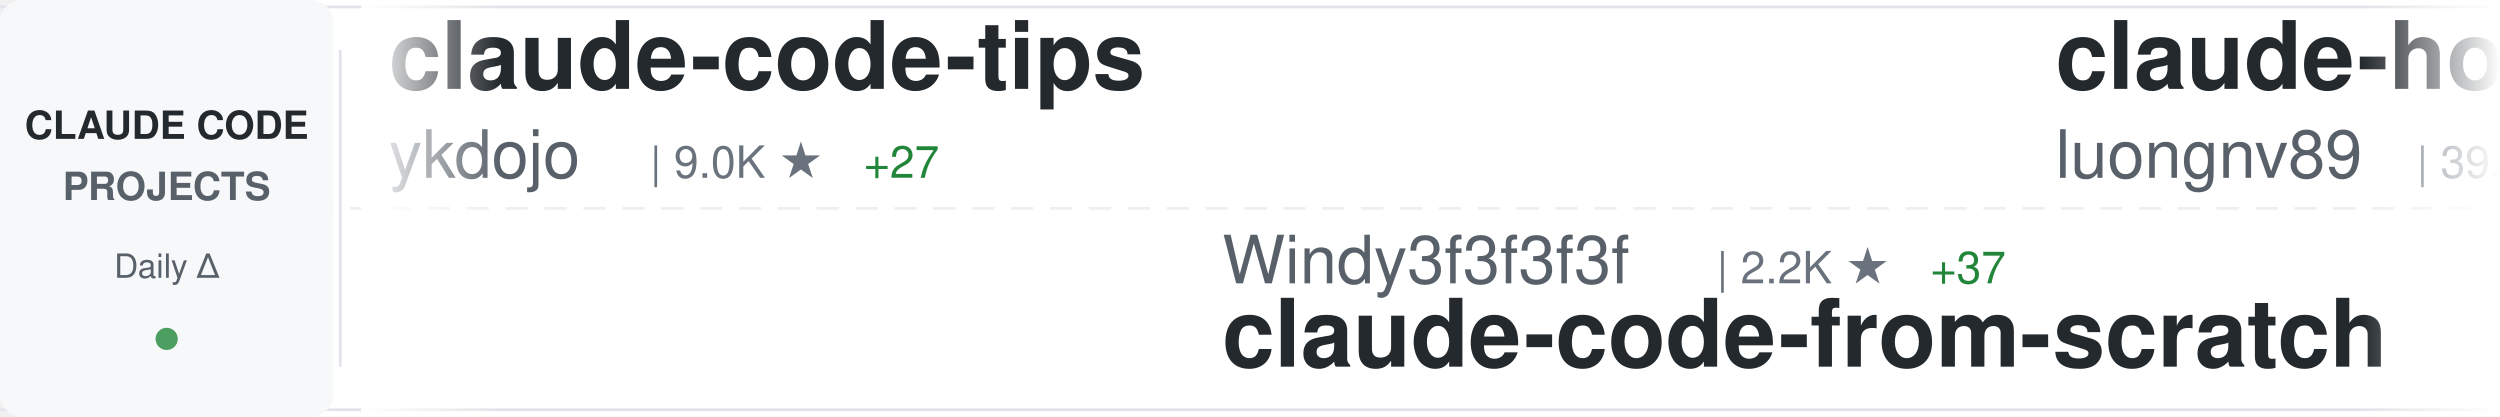
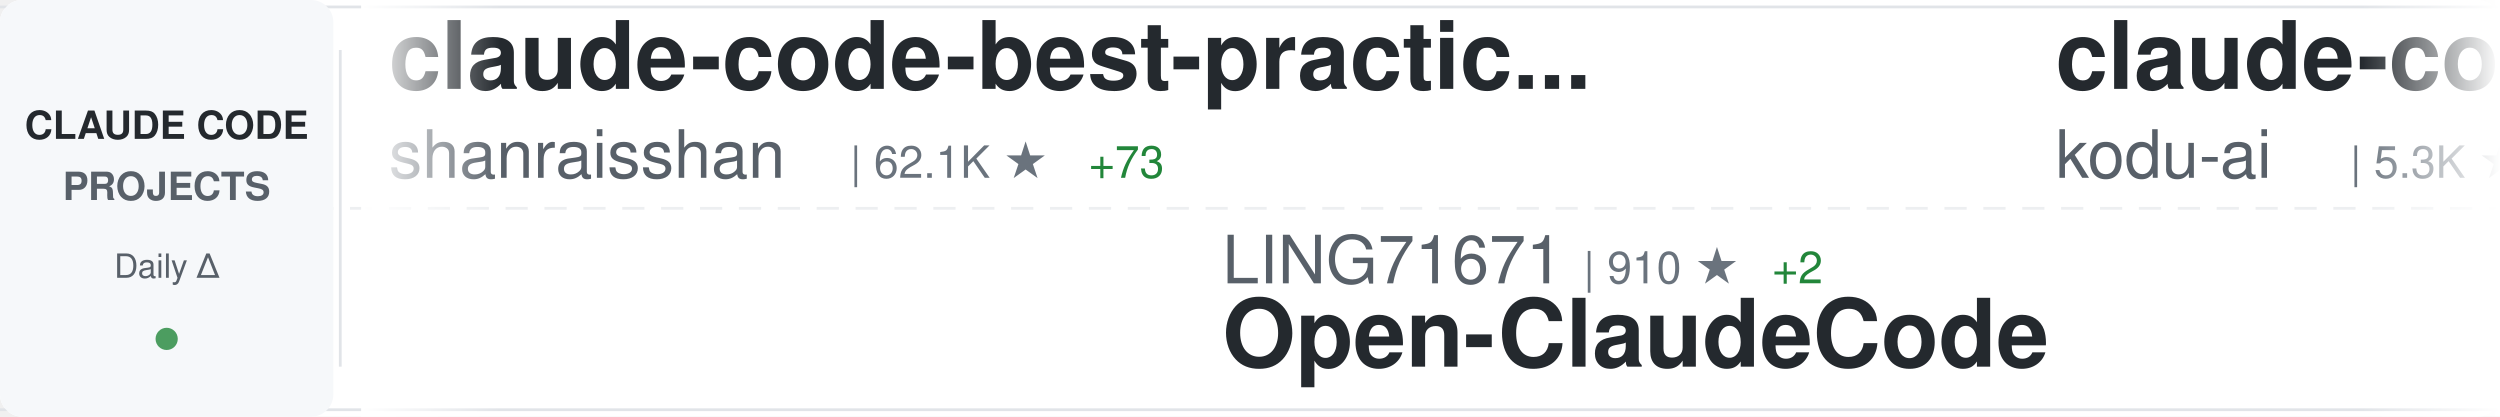
<svg xmlns="http://www.w3.org/2000/svg" width="900" height="150">
  <defs>
    <linearGradient id="awesomeLeftFade" x1="0%" y1="0%" x2="100%" y2="0%">
      <stop offset="0%" style="stop-color:#ffffff;stop-opacity:1" />
      <stop offset="100%" style="stop-color:#ffffff;stop-opacity:0" />
    </linearGradient>
    <linearGradient id="awesomeRightFade" x1="0%" y1="0%" x2="100%" y2="0%">
      <stop offset="0%" style="stop-color:#ffffff;stop-opacity:0" />
      <stop offset="100%" style="stop-color:#ffffff;stop-opacity:1" />
    </linearGradient>
  </defs>
  <rect width="900" height="150" fill="#ffffff" rx="8" />
  <rect x="0" y="2" width="900" height="1" fill="#e1e4e8" />
  <rect x="0" y="147" width="900" height="1" fill="#e1e4e8" />
  <line x1="0" y1="75" x2="900" y2="75" stroke="#e1e4e8" stroke-width="1" stroke-dasharray="8 6" opacity="0.6" />
  <rect x="0" y="0" width="120" height="150" fill="#f6f8fa" rx="8" />
  <text x="60" y="50" font-family="-apple-system, BlinkMacSystemFont, 'Segoe UI', Helvetica, Arial, sans-serif" font-size="14" font-weight="600" fill="#24292e" text-anchor="middle">CLAUDE CODE</text>
  <text x="60" y="72" font-family="-apple-system, BlinkMacSystemFont, 'Segoe UI', Helvetica, Arial, sans-serif" font-size="14" font-weight="600" fill="#586069" text-anchor="middle">PROJECTS</text>
  <text x="60" y="100" font-family="-apple-system, BlinkMacSystemFont, 'Segoe UI', Helvetica, Arial, sans-serif" font-size="12" font-weight="500" fill="#586069" text-anchor="middle">Daily Δ</text>
  <circle cx="60" cy="122" r="4" fill="#22863a" opacity="0.8" />
  <rect x="122" y="18" width="1" height="114" fill="#e1e4e8" />
  <clipPath id="awesomeTickerClip">
    <rect x="130" y="0" width="770" height="150" />
  </clipPath>
  <g clip-path="url(#awesomeTickerClip)">
    <g id="awesomeTickerItems">
      <animateTransform attributeName="transform" attributeType="XML" type="translate" from="0 0" to="-3000 0" dur="54s" repeatCount="indefinite" />
      <g transform="translate(0, 0)">
-         <text x="140" y="32" font-family="-apple-system, BlinkMacSystemFont, 'Segoe UI', Helvetica, Arial, sans-serif" font-size="34" font-weight="600" fill="#24292e">claude-code-tips</text>
-         <text x="140" y="64" font-family="-apple-system, BlinkMacSystemFont, 'Segoe UI', Helvetica, Arial, sans-serif" font-size="24" font-weight="400" fill="#586069">ykdojo</text>
-         <text x="234" y="64" font-family="-apple-system, BlinkMacSystemFont, 'Segoe UI', Helvetica, Arial, sans-serif" font-size="16" font-weight="500" fill="#6a737d">| 9.0K ★</text>
-         <text x="311" y="64" font-family="-apple-system, BlinkMacSystemFont, 'Segoe UI', Helvetica, Arial, sans-serif" font-size="16" font-weight="500" fill="#22863a"> +27</text>
+         <text x="140" y="32" font-family="-apple-system, BlinkMacSystemFont, 'Segoe UI', Helvetica, Arial, sans-serif" font-size="34" font-weight="600" fill="#24292e">claude-code-best-practic...</text>
+         <text x="140" y="64" font-family="-apple-system, BlinkMacSystemFont, 'Segoe UI', Helvetica, Arial, sans-serif" font-size="24" font-weight="400" fill="#586069">shanraisshan</text>
+         <text x="306" y="64" font-family="-apple-system, BlinkMacSystemFont, 'Segoe UI', Helvetica, Arial, sans-serif" font-size="16" font-weight="500" fill="#6a737d">| 62.1K ★</text>
+         <text x="392" y="64" font-family="-apple-system, BlinkMacSystemFont, 'Segoe UI', Helvetica, Arial, sans-serif" font-size="16" font-weight="500" fill="#22863a"> +73</text>
      </g>
      <g transform="translate(300, 0)">
-         <text x="140" y="102" font-family="-apple-system, BlinkMacSystemFont, 'Segoe UI', Helvetica, Arial, sans-serif" font-size="24" font-weight="400" fill="#586069">Windy3f3f3f3f</text>
-         <text x="318" y="102" font-family="-apple-system, BlinkMacSystemFont, 'Segoe UI', Helvetica, Arial, sans-serif" font-size="16" font-weight="500" fill="#6a737d">| 2.2K ★</text>
-         <text x="395" y="102" font-family="-apple-system, BlinkMacSystemFont, 'Segoe UI', Helvetica, Arial, sans-serif" font-size="16" font-weight="500" fill="#22863a"> +37</text>
-         <text x="140" y="132" font-family="-apple-system, BlinkMacSystemFont, 'Segoe UI', Helvetica, Arial, sans-serif" font-size="34" font-weight="600" fill="#24292e">claude-code-from-scratch</text>
+         <text x="140" y="102" font-family="-apple-system, BlinkMacSystemFont, 'Segoe UI', Helvetica, Arial, sans-serif" font-size="24" font-weight="400" fill="#586069">LING71671</text>
+         <text x="270" y="102" font-family="-apple-system, BlinkMacSystemFont, 'Segoe UI', Helvetica, Arial, sans-serif" font-size="16" font-weight="500" fill="#6a737d">| 910 ★</text>
+         <text x="338" y="102" font-family="-apple-system, BlinkMacSystemFont, 'Segoe UI', Helvetica, Arial, sans-serif" font-size="16" font-weight="500" fill="#22863a"> +2</text>
+         <text x="140" y="132" font-family="-apple-system, BlinkMacSystemFont, 'Segoe UI', Helvetica, Arial, sans-serif" font-size="34" font-weight="600" fill="#24292e">Open-ClaudeCode</text>
      </g>
      <g transform="translate(600, 0)">
-         <text x="140" y="32" font-family="-apple-system, BlinkMacSystemFont, 'Segoe UI', Helvetica, Arial, sans-serif" font-size="34" font-weight="600" fill="#24292e">claude-howto</text>
-         <text x="140" y="64" font-family="-apple-system, BlinkMacSystemFont, 'Segoe UI', Helvetica, Arial, sans-serif" font-size="24" font-weight="400" fill="#586069">luongnv89</text>
-         <text x="270" y="64" font-family="-apple-system, BlinkMacSystemFont, 'Segoe UI', Helvetica, Arial, sans-serif" font-size="16" font-weight="500" fill="#6a737d">| 39.3K ★</text>
-         <text x="356" y="64" font-family="-apple-system, BlinkMacSystemFont, 'Segoe UI', Helvetica, Arial, sans-serif" font-size="16" font-weight="500" fill="#22863a"> +52</text>
+         <text x="140" y="32" font-family="-apple-system, BlinkMacSystemFont, 'Segoe UI', Helvetica, Arial, sans-serif" font-size="34" font-weight="600" fill="#24292e">claude-coder</text>
+         <text x="140" y="64" font-family="-apple-system, BlinkMacSystemFont, 'Segoe UI', Helvetica, Arial, sans-serif" font-size="24" font-weight="400" fill="#586069">kodu-ai</text>
+         <text x="246" y="64" font-family="-apple-system, BlinkMacSystemFont, 'Segoe UI', Helvetica, Arial, sans-serif" font-size="16" font-weight="500" fill="#6a737d">| 5.3K ★</text>
      </g>
      <g transform="translate(900, 0)">
-         <text x="140" y="102" font-family="-apple-system, BlinkMacSystemFont, 'Segoe UI', Helvetica, Arial, sans-serif" font-size="24" font-weight="400" fill="#586069">OrcaWhisper</text>
-         <text x="294" y="102" font-family="-apple-system, BlinkMacSystemFont, 'Segoe UI', Helvetica, Arial, sans-serif" font-size="16" font-weight="500" fill="#6a737d">| 83 ★</text>
+         <text x="140" y="102" font-family="-apple-system, BlinkMacSystemFont, 'Segoe UI', Helvetica, Arial, sans-serif" font-size="24" font-weight="400" fill="#586069">Yuyz0112</text>
+         <text x="258" y="102" font-family="-apple-system, BlinkMacSystemFont, 'Segoe UI', Helvetica, Arial, sans-serif" font-size="16" font-weight="500" fill="#6a737d">| 2.4K ★</text>
+         <text x="140" y="132" font-family="-apple-system, BlinkMacSystemFont, 'Segoe UI', Helvetica, Arial, sans-serif" font-size="34" font-weight="600" fill="#24292e">claude-code-reverse</text>
+       </g>
+       <g transform="translate(1200, 0)">
+         <text x="140" y="32" font-family="-apple-system, BlinkMacSystemFont, 'Segoe UI', Helvetica, Arial, sans-serif" font-size="34" font-weight="600" fill="#24292e">claude-code-infrastructu...</text>
+         <text x="140" y="64" font-family="-apple-system, BlinkMacSystemFont, 'Segoe UI', Helvetica, Arial, sans-serif" font-size="24" font-weight="400" fill="#586069">diet103</text>
+         <text x="246" y="64" font-family="-apple-system, BlinkMacSystemFont, 'Segoe UI', Helvetica, Arial, sans-serif" font-size="16" font-weight="500" fill="#6a737d">| 9.7K ★</text>
+         <text x="323" y="64" font-family="-apple-system, BlinkMacSystemFont, 'Segoe UI', Helvetica, Arial, sans-serif" font-size="16" font-weight="500" fill="#22863a"> +2</text>
+       </g>
+       <g transform="translate(1500, 0)">
+         <text x="140" y="102" font-family="-apple-system, BlinkMacSystemFont, 'Segoe UI', Helvetica, Arial, sans-serif" font-size="24" font-weight="400" fill="#586069">KPR111</text>
+         <text x="234" y="102" font-family="-apple-system, BlinkMacSystemFont, 'Segoe UI', Helvetica, Arial, sans-serif" font-size="16" font-weight="500" fill="#6a737d">| 18 ★</text>
        <text x="140" y="132" font-family="-apple-system, BlinkMacSystemFont, 'Segoe UI', Helvetica, Arial, sans-serif" font-size="34" font-weight="600" fill="#24292e">Claude-Code</text>
      </g>
-       <g transform="translate(1200, 0)">
+       <g transform="translate(1800, 0)">
+         <text x="140" y="32" font-family="-apple-system, BlinkMacSystemFont, 'Segoe UI', Helvetica, Arial, sans-serif" font-size="34" font-weight="600" fill="#24292e">arcads-claude-code</text>
+         <text x="140" y="64" font-family="-apple-system, BlinkMacSystemFont, 'Segoe UI', Helvetica, Arial, sans-serif" font-size="24" font-weight="400" fill="#586069">krusemediallc</text>
+         <text x="318" y="64" font-family="-apple-system, BlinkMacSystemFont, 'Segoe UI', Helvetica, Arial, sans-serif" font-size="16" font-weight="500" fill="#6a737d">| 972 ★</text>
+         <text x="386" y="64" font-family="-apple-system, BlinkMacSystemFont, 'Segoe UI', Helvetica, Arial, sans-serif" font-size="16" font-weight="500" fill="#22863a"> +3</text>
+       </g>
+       <g transform="translate(2100, 0)">
+         <text x="140" y="102" font-family="-apple-system, BlinkMacSystemFont, 'Segoe UI', Helvetica, Arial, sans-serif" font-size="24" font-weight="400" fill="#586069">pedrohcgs</text>
+         <text x="270" y="102" font-family="-apple-system, BlinkMacSystemFont, 'Segoe UI', Helvetica, Arial, sans-serif" font-size="16" font-weight="500" fill="#6a737d">| 1.4K ★</text>
+         <text x="347" y="102" font-family="-apple-system, BlinkMacSystemFont, 'Segoe UI', Helvetica, Arial, sans-serif" font-size="16" font-weight="500" fill="#22863a"> +9</text>
+         <text x="140" y="132" font-family="-apple-system, BlinkMacSystemFont, 'Segoe UI', Helvetica, Arial, sans-serif" font-size="34" font-weight="600" fill="#24292e">claude-code-my-workflow</text>
+       </g>
+       <g transform="translate(2400, 0)">
        <text x="140" y="32" font-family="-apple-system, BlinkMacSystemFont, 'Segoe UI', Helvetica, Arial, sans-serif" font-size="34" font-weight="600" fill="#24292e">edmunds-claude-code</text>
        <text x="140" y="64" font-family="-apple-system, BlinkMacSystemFont, 'Segoe UI', Helvetica, Arial, sans-serif" font-size="24" font-weight="400" fill="#586069">edmund-io</text>
        <text x="270" y="64" font-family="-apple-system, BlinkMacSystemFont, 'Segoe UI', Helvetica, Arial, sans-serif" font-size="16" font-weight="500" fill="#6a737d">| 1.5K ★</text>
      </g>
-       <g transform="translate(1500, 0)">
-         <text x="140" y="102" font-family="-apple-system, BlinkMacSystemFont, 'Segoe UI', Helvetica, Arial, sans-serif" font-size="24" font-weight="400" fill="#586069">ding113</text>
-         <text x="246" y="102" font-family="-apple-system, BlinkMacSystemFont, 'Segoe UI', Helvetica, Arial, sans-serif" font-size="16" font-weight="500" fill="#6a737d">| 3.2K ★</text>
-         <text x="323" y="102" font-family="-apple-system, BlinkMacSystemFont, 'Segoe UI', Helvetica, Arial, sans-serif" font-size="16" font-weight="500" fill="#22863a"> +4</text>
-         <text x="140" y="132" font-family="-apple-system, BlinkMacSystemFont, 'Segoe UI', Helvetica, Arial, sans-serif" font-size="34" font-weight="600" fill="#24292e">claude-code-hub</text>
-       </g>
-       <g transform="translate(1800, 0)">
-         <text x="140" y="32" font-family="-apple-system, BlinkMacSystemFont, 'Segoe UI', Helvetica, Arial, sans-serif" font-size="34" font-weight="600" fill="#24292e">claude_codex_bridge</text>
-         <text x="140" y="64" font-family="-apple-system, BlinkMacSystemFont, 'Segoe UI', Helvetica, Arial, sans-serif" font-size="24" font-weight="400" fill="#586069">SeemSeam</text>
-         <text x="258" y="64" font-family="-apple-system, BlinkMacSystemFont, 'Segoe UI', Helvetica, Arial, sans-serif" font-size="16" font-weight="500" fill="#6a737d">| 3.2K ★</text>
-         <text x="335" y="64" font-family="-apple-system, BlinkMacSystemFont, 'Segoe UI', Helvetica, Arial, sans-serif" font-size="16" font-weight="500" fill="#22863a"> +15</text>
-       </g>
-       <g transform="translate(2100, 0)">
-         <text x="140" y="102" font-family="-apple-system, BlinkMacSystemFont, 'Segoe UI', Helvetica, Arial, sans-serif" font-size="24" font-weight="400" fill="#586069">affaan-m</text>
-         <text x="258" y="102" font-family="-apple-system, BlinkMacSystemFont, 'Segoe UI', Helvetica, Arial, sans-serif" font-size="16" font-weight="500" fill="#6a737d">| 226.7K ★</text>
-         <text x="353" y="102" font-family="-apple-system, BlinkMacSystemFont, 'Segoe UI', Helvetica, Arial, sans-serif" font-size="16" font-weight="500" fill="#22863a"> +393</text>
-         <text x="140" y="132" font-family="-apple-system, BlinkMacSystemFont, 'Segoe UI', Helvetica, Arial, sans-serif" font-size="34" font-weight="600" fill="#24292e">ECC</text>
-       </g>
-       <g transform="translate(2400, 0)">
-         <text x="140" y="32" font-family="-apple-system, BlinkMacSystemFont, 'Segoe UI', Helvetica, Arial, sans-serif" font-size="34" font-weight="600" fill="#24292e">ClaudeCode</text>
-         <text x="140" y="64" font-family="-apple-system, BlinkMacSystemFont, 'Segoe UI', Helvetica, Arial, sans-serif" font-size="24" font-weight="400" fill="#586069">guanshan</text>
-         <text x="258" y="64" font-family="-apple-system, BlinkMacSystemFont, 'Segoe UI', Helvetica, Arial, sans-serif" font-size="16" font-weight="500" fill="#6a737d">| 61 ★</text>
-       </g>
      <g transform="translate(2700, 0)">
-         <text x="140" y="102" font-family="-apple-system, BlinkMacSystemFont, 'Segoe UI', Helvetica, Arial, sans-serif" font-size="24" font-weight="400" fill="#586069">digitalsamba</text>
-         <text x="306" y="102" font-family="-apple-system, BlinkMacSystemFont, 'Segoe UI', Helvetica, Arial, sans-serif" font-size="16" font-weight="500" fill="#6a737d">| 1.7K ★</text>
-         <text x="383" y="102" font-family="-apple-system, BlinkMacSystemFont, 'Segoe UI', Helvetica, Arial, sans-serif" font-size="16" font-weight="500" fill="#22863a"> +15</text>
-         <text x="140" y="132" font-family="-apple-system, BlinkMacSystemFont, 'Segoe UI', Helvetica, Arial, sans-serif" font-size="34" font-weight="600" fill="#24292e">claude-code-video-toolki...</text>
+         <text x="140" y="102" font-family="-apple-system, BlinkMacSystemFont, 'Segoe UI', Helvetica, Arial, sans-serif" font-size="24" font-weight="400" fill="#586069">JrCx7scC</text>
+         <text x="258" y="102" font-family="-apple-system, BlinkMacSystemFont, 'Segoe UI', Helvetica, Arial, sans-serif" font-size="16" font-weight="500" fill="#6a737d">| 371 ★</text>
+         <text x="140" y="132" font-family="-apple-system, BlinkMacSystemFont, 'Segoe UI', Helvetica, Arial, sans-serif" font-size="34" font-weight="600" fill="#24292e">claude-code-source</text>
      </g>
      <g transform="translate(3000, 0)">
-         <text x="140" y="32" font-family="-apple-system, BlinkMacSystemFont, 'Segoe UI', Helvetica, Arial, sans-serif" font-size="34" font-weight="600" fill="#24292e">claude-code-tips</text>
-         <text x="140" y="64" font-family="-apple-system, BlinkMacSystemFont, 'Segoe UI', Helvetica, Arial, sans-serif" font-size="24" font-weight="400" fill="#586069">ykdojo</text>
-         <text x="234" y="64" font-family="-apple-system, BlinkMacSystemFont, 'Segoe UI', Helvetica, Arial, sans-serif" font-size="16" font-weight="500" fill="#6a737d">| 9.0K ★</text>
-         <text x="311" y="64" font-family="-apple-system, BlinkMacSystemFont, 'Segoe UI', Helvetica, Arial, sans-serif" font-size="16" font-weight="500" fill="#22863a"> +27</text>
+         <text x="140" y="32" font-family="-apple-system, BlinkMacSystemFont, 'Segoe UI', Helvetica, Arial, sans-serif" font-size="34" font-weight="600" fill="#24292e">claude-code-best-practic...</text>
+         <text x="140" y="64" font-family="-apple-system, BlinkMacSystemFont, 'Segoe UI', Helvetica, Arial, sans-serif" font-size="24" font-weight="400" fill="#586069">shanraisshan</text>
+         <text x="306" y="64" font-family="-apple-system, BlinkMacSystemFont, 'Segoe UI', Helvetica, Arial, sans-serif" font-size="16" font-weight="500" fill="#6a737d">| 62.1K ★</text>
+         <text x="392" y="64" font-family="-apple-system, BlinkMacSystemFont, 'Segoe UI', Helvetica, Arial, sans-serif" font-size="16" font-weight="500" fill="#22863a"> +73</text>
      </g>
      <g transform="translate(3300, 0)">
-         <text x="140" y="102" font-family="-apple-system, BlinkMacSystemFont, 'Segoe UI', Helvetica, Arial, sans-serif" font-size="24" font-weight="400" fill="#586069">Windy3f3f3f3f</text>
-         <text x="318" y="102" font-family="-apple-system, BlinkMacSystemFont, 'Segoe UI', Helvetica, Arial, sans-serif" font-size="16" font-weight="500" fill="#6a737d">| 2.2K ★</text>
-         <text x="395" y="102" font-family="-apple-system, BlinkMacSystemFont, 'Segoe UI', Helvetica, Arial, sans-serif" font-size="16" font-weight="500" fill="#22863a"> +37</text>
-         <text x="140" y="132" font-family="-apple-system, BlinkMacSystemFont, 'Segoe UI', Helvetica, Arial, sans-serif" font-size="34" font-weight="600" fill="#24292e">claude-code-from-scratch</text>
+         <text x="140" y="102" font-family="-apple-system, BlinkMacSystemFont, 'Segoe UI', Helvetica, Arial, sans-serif" font-size="24" font-weight="400" fill="#586069">LING71671</text>
+         <text x="270" y="102" font-family="-apple-system, BlinkMacSystemFont, 'Segoe UI', Helvetica, Arial, sans-serif" font-size="16" font-weight="500" fill="#6a737d">| 910 ★</text>
+         <text x="338" y="102" font-family="-apple-system, BlinkMacSystemFont, 'Segoe UI', Helvetica, Arial, sans-serif" font-size="16" font-weight="500" fill="#22863a"> +2</text>
+         <text x="140" y="132" font-family="-apple-system, BlinkMacSystemFont, 'Segoe UI', Helvetica, Arial, sans-serif" font-size="34" font-weight="600" fill="#24292e">Open-ClaudeCode</text>
      </g>
      <g transform="translate(3600, 0)">
-         <text x="140" y="32" font-family="-apple-system, BlinkMacSystemFont, 'Segoe UI', Helvetica, Arial, sans-serif" font-size="34" font-weight="600" fill="#24292e">claude-howto</text>
-         <text x="140" y="64" font-family="-apple-system, BlinkMacSystemFont, 'Segoe UI', Helvetica, Arial, sans-serif" font-size="24" font-weight="400" fill="#586069">luongnv89</text>
-         <text x="270" y="64" font-family="-apple-system, BlinkMacSystemFont, 'Segoe UI', Helvetica, Arial, sans-serif" font-size="16" font-weight="500" fill="#6a737d">| 39.3K ★</text>
-         <text x="356" y="64" font-family="-apple-system, BlinkMacSystemFont, 'Segoe UI', Helvetica, Arial, sans-serif" font-size="16" font-weight="500" fill="#22863a"> +52</text>
+         <text x="140" y="32" font-family="-apple-system, BlinkMacSystemFont, 'Segoe UI', Helvetica, Arial, sans-serif" font-size="34" font-weight="600" fill="#24292e">claude-coder</text>
+         <text x="140" y="64" font-family="-apple-system, BlinkMacSystemFont, 'Segoe UI', Helvetica, Arial, sans-serif" font-size="24" font-weight="400" fill="#586069">kodu-ai</text>
+         <text x="246" y="64" font-family="-apple-system, BlinkMacSystemFont, 'Segoe UI', Helvetica, Arial, sans-serif" font-size="16" font-weight="500" fill="#6a737d">| 5.3K ★</text>
      </g>
      <g transform="translate(3900, 0)">
-         <text x="140" y="102" font-family="-apple-system, BlinkMacSystemFont, 'Segoe UI', Helvetica, Arial, sans-serif" font-size="24" font-weight="400" fill="#586069">OrcaWhisper</text>
-         <text x="294" y="102" font-family="-apple-system, BlinkMacSystemFont, 'Segoe UI', Helvetica, Arial, sans-serif" font-size="16" font-weight="500" fill="#6a737d">| 83 ★</text>
-         <text x="140" y="132" font-family="-apple-system, BlinkMacSystemFont, 'Segoe UI', Helvetica, Arial, sans-serif" font-size="34" font-weight="600" fill="#24292e">Claude-Code</text>
+         <text x="140" y="102" font-family="-apple-system, BlinkMacSystemFont, 'Segoe UI', Helvetica, Arial, sans-serif" font-size="24" font-weight="400" fill="#586069">Yuyz0112</text>
+         <text x="258" y="102" font-family="-apple-system, BlinkMacSystemFont, 'Segoe UI', Helvetica, Arial, sans-serif" font-size="16" font-weight="500" fill="#6a737d">| 2.4K ★</text>
+         <text x="140" y="132" font-family="-apple-system, BlinkMacSystemFont, 'Segoe UI', Helvetica, Arial, sans-serif" font-size="34" font-weight="600" fill="#24292e">claude-code-reverse</text>
      </g>
    </g>
  </g>
  <rect x="130" y="0" width="50" height="150" fill="url(#awesomeLeftFade)" />
  <rect x="850" y="0" width="50" height="150" fill="url(#awesomeRightFade)" />
</svg>
